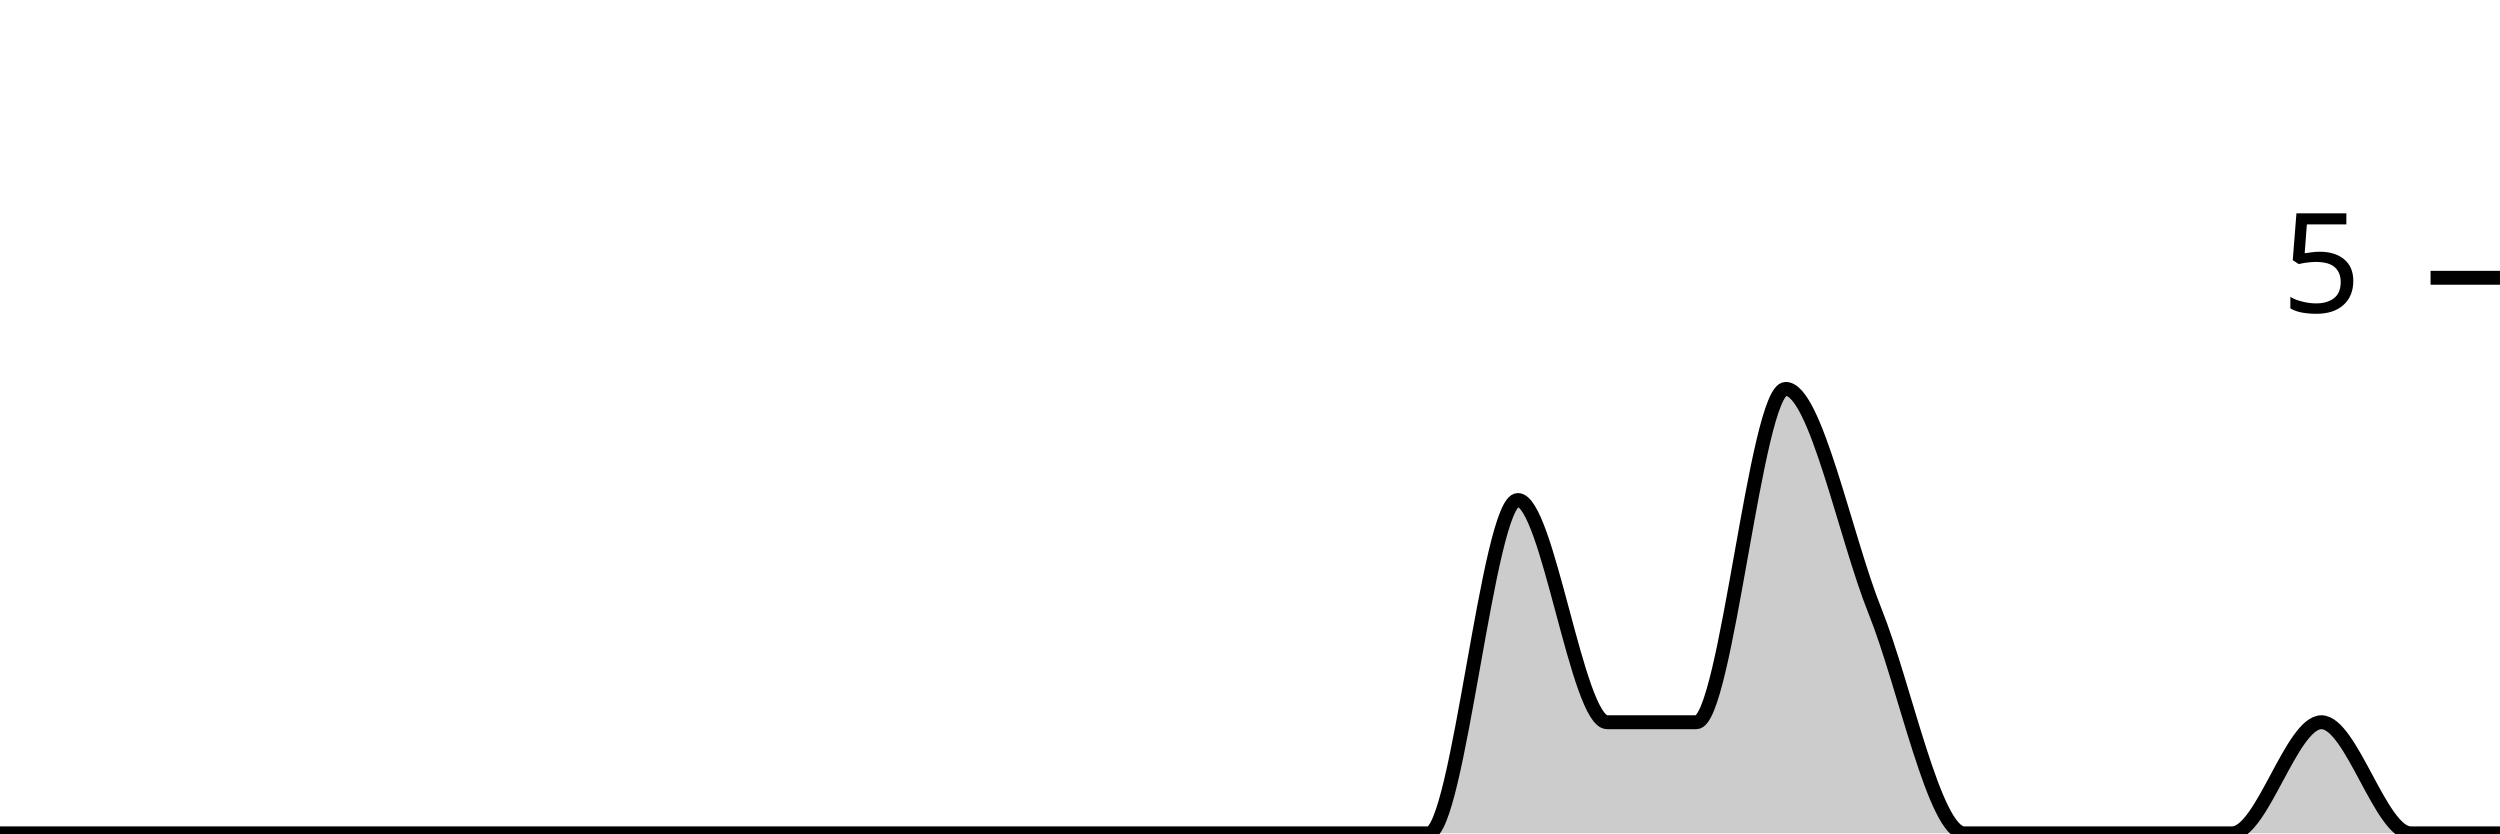
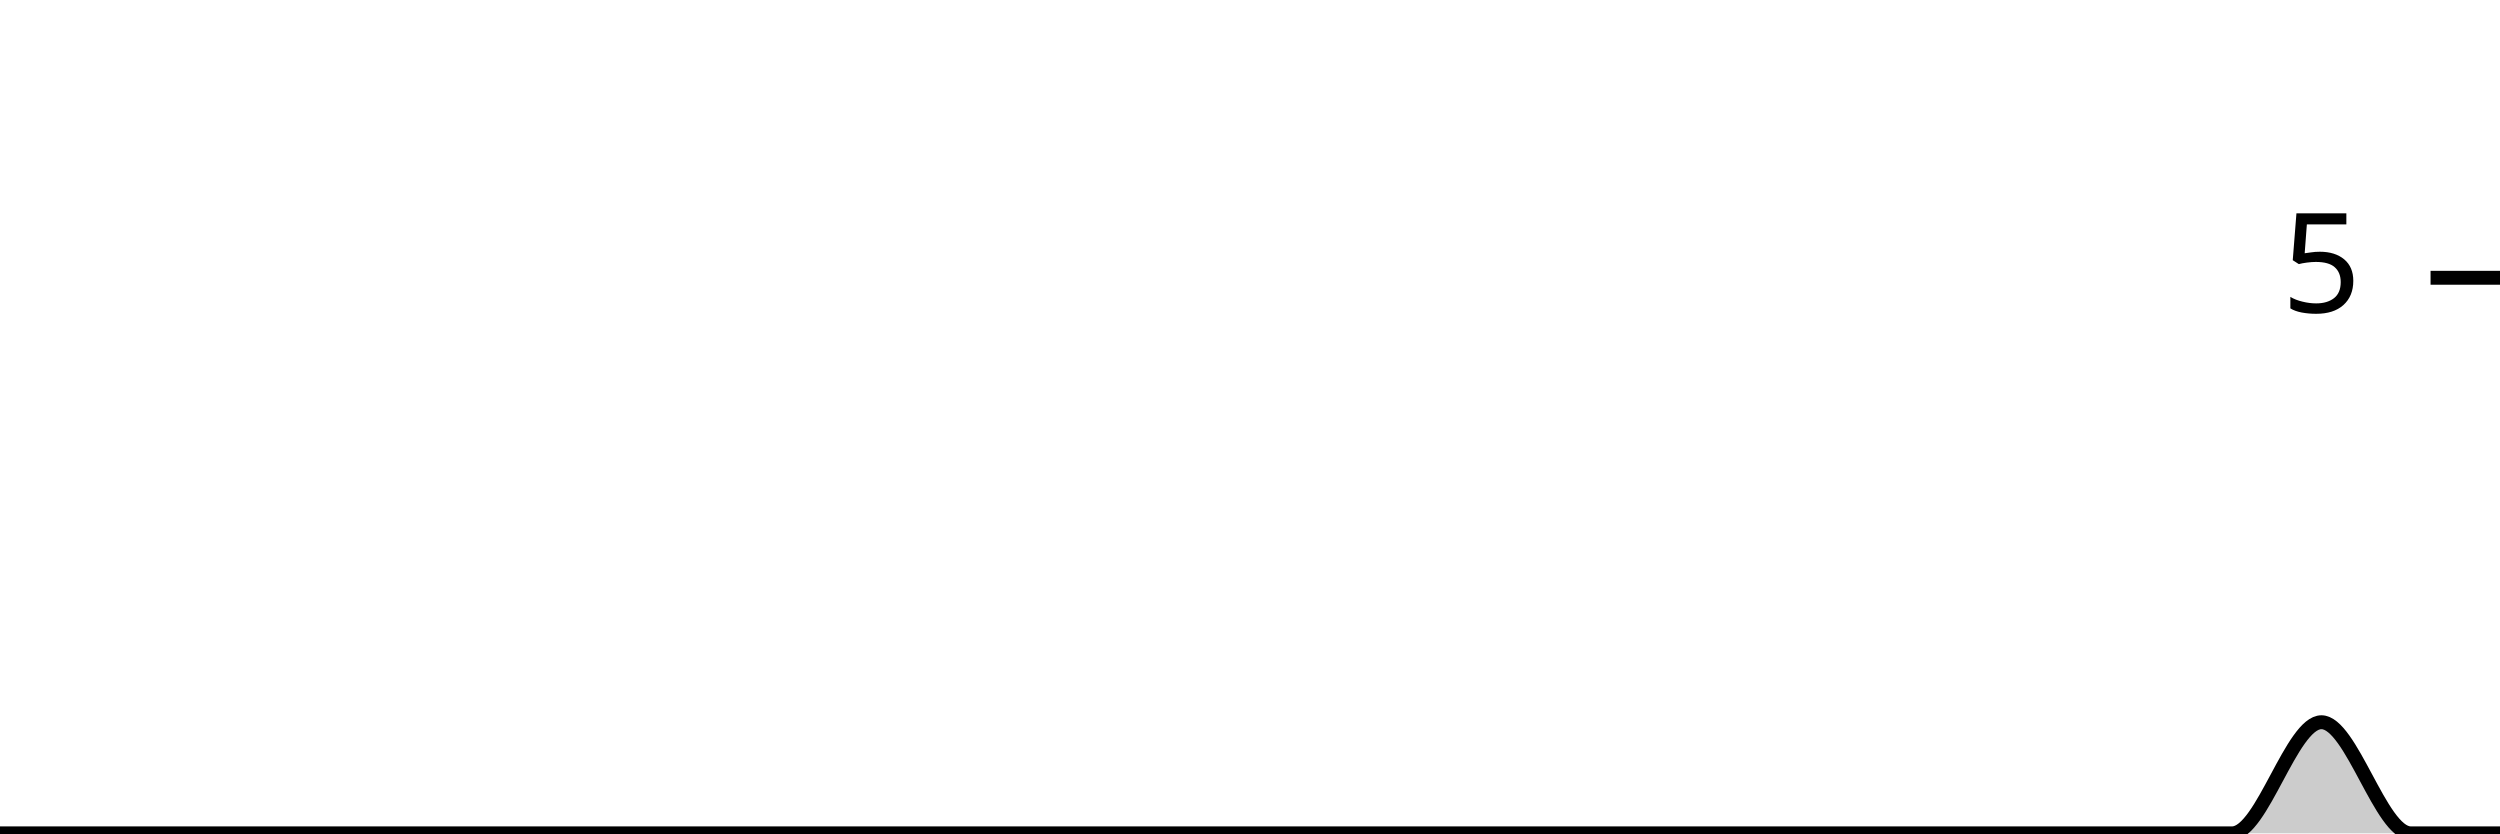
<svg xmlns="http://www.w3.org/2000/svg" viewBox="0 0 180 60">
  <g transform="translate(0,20)">
-     <path class="area" fill="rgba(0, 0, 0, 0.2)" d="M0,40C2.143,40,4.286,40,6.429,40C8.571,40,10.714,40,12.857,40C15,40,17.143,40,19.286,40C21.429,40,23.571,40,25.714,40C27.857,40,30,40,32.143,40C34.286,40,36.429,40,38.571,40C40.714,40,42.857,40,45,40C47.143,40,49.286,40,51.429,40C53.571,40,55.714,40,57.857,40C60,40,62.143,40,64.286,40C66.429,40,68.571,40,70.714,40C72.857,40,75,40,77.143,40C79.286,40,81.429,40,83.571,40C85.714,40,87.857,40,90,40C92.143,40,94.286,40,96.429,40C98.571,40,100.714,40,102.857,40C105,40,107.143,16,109.286,16C111.429,16,113.571,32,115.714,32C117.857,32,120,32,122.143,32C124.286,32,126.429,8,128.571,8C130.714,8,132.857,18.667,135,24C137.143,29.333,139.286,40,141.429,40C143.571,40,145.714,40,147.857,40C150,40,152.143,40,154.286,40C156.429,40,158.571,40,160.714,40C162.857,40,165,32,167.143,32C169.286,32,171.429,40,173.571,40C175.714,40,177.857,40,180,40L180,40C177.857,40,175.714,40,173.571,40C171.429,40,169.286,40,167.143,40C165,40,162.857,40,160.714,40C158.571,40,156.429,40,154.286,40C152.143,40,150,40,147.857,40C145.714,40,143.571,40,141.429,40C139.286,40,137.143,40,135,40C132.857,40,130.714,40,128.571,40C126.429,40,124.286,40,122.143,40C120,40,117.857,40,115.714,40C113.571,40,111.429,40,109.286,40C107.143,40,105,40,102.857,40C100.714,40,98.571,40,96.429,40C94.286,40,92.143,40,90,40C87.857,40,85.714,40,83.571,40C81.429,40,79.286,40,77.143,40C75,40,72.857,40,70.714,40C68.571,40,66.429,40,64.286,40C62.143,40,60,40,57.857,40C55.714,40,53.571,40,51.429,40C49.286,40,47.143,40,45,40C42.857,40,40.714,40,38.571,40C36.429,40,34.286,40,32.143,40C30,40,27.857,40,25.714,40C23.571,40,21.429,40,19.286,40C17.143,40,15,40,12.857,40C10.714,40,8.571,40,6.429,40C4.286,40,2.143,40,0,40Z" />
-     <path class="line" stroke="black" fill="none" d="M0,40C2.143,40,4.286,40,6.429,40C8.571,40,10.714,40,12.857,40C15,40,17.143,40,19.286,40C21.429,40,23.571,40,25.714,40C27.857,40,30,40,32.143,40C34.286,40,36.429,40,38.571,40C40.714,40,42.857,40,45,40C47.143,40,49.286,40,51.429,40C53.571,40,55.714,40,57.857,40C60,40,62.143,40,64.286,40C66.429,40,68.571,40,70.714,40C72.857,40,75,40,77.143,40C79.286,40,81.429,40,83.571,40C85.714,40,87.857,40,90,40C92.143,40,94.286,40,96.429,40C98.571,40,100.714,40,102.857,40C105,40,107.143,16,109.286,16C111.429,16,113.571,32,115.714,32C117.857,32,120,32,122.143,32C124.286,32,126.429,8,128.571,8C130.714,8,132.857,18.667,135,24C137.143,29.333,139.286,40,141.429,40C143.571,40,145.714,40,147.857,40C150,40,152.143,40,154.286,40C156.429,40,158.571,40,160.714,40C162.857,40,165,32,167.143,32C169.286,32,171.429,40,173.571,40C175.714,40,177.857,40,180,40" />
+     <path class="area" fill="rgba(0, 0, 0, 0.2)" d="M0,40C2.143,40,4.286,40,6.429,40C8.571,40,10.714,40,12.857,40C15,40,17.143,40,19.286,40C21.429,40,23.571,40,25.714,40C27.857,40,30,40,32.143,40C34.286,40,36.429,40,38.571,40C40.714,40,42.857,40,45,40C47.143,40,49.286,40,51.429,40C53.571,40,55.714,40,57.857,40C60,40,62.143,40,64.286,40C66.429,40,68.571,40,70.714,40C72.857,40,75,40,77.143,40C79.286,40,81.429,40,83.571,40C85.714,40,87.857,40,90,40C92.143,40,94.286,40,96.429,40C98.571,40,100.714,40,102.857,40C105,40,107.143,40,109.286,40C111.429,40,113.571,40,115.714,40C117.857,40,120,40,122.143,40C124.286,40,126.429,40,128.571,40C130.714,40,132.857,40,135,40C137.143,40,139.286,40,141.429,40C143.571,40,145.714,40,147.857,40C150,40,152.143,40,154.286,40C156.429,40,158.571,40,160.714,40C162.857,40,165,32,167.143,32C169.286,32,171.429,40,173.571,40C175.714,40,177.857,40,180,40L180,40C177.857,40,175.714,40,173.571,40C171.429,40,169.286,40,167.143,40C165,40,162.857,40,160.714,40C158.571,40,156.429,40,154.286,40C152.143,40,150,40,147.857,40C145.714,40,143.571,40,141.429,40C139.286,40,137.143,40,135,40C132.857,40,130.714,40,128.571,40C126.429,40,124.286,40,122.143,40C120,40,117.857,40,115.714,40C113.571,40,111.429,40,109.286,40C107.143,40,105,40,102.857,40C100.714,40,98.571,40,96.429,40C94.286,40,92.143,40,90,40C87.857,40,85.714,40,83.571,40C81.429,40,79.286,40,77.143,40C75,40,72.857,40,70.714,40C68.571,40,66.429,40,64.286,40C62.143,40,60,40,57.857,40C55.714,40,53.571,40,51.429,40C49.286,40,47.143,40,45,40C42.857,40,40.714,40,38.571,40C36.429,40,34.286,40,32.143,40C30,40,27.857,40,25.714,40C23.571,40,21.429,40,19.286,40C17.143,40,15,40,12.857,40C10.714,40,8.571,40,6.429,40C4.286,40,2.143,40,0,40Z" />
+     <path class="line" stroke="black" fill="none" d="M0,40C2.143,40,4.286,40,6.429,40C8.571,40,10.714,40,12.857,40C15,40,17.143,40,19.286,40C21.429,40,23.571,40,25.714,40C27.857,40,30,40,32.143,40C34.286,40,36.429,40,38.571,40C40.714,40,42.857,40,45,40C47.143,40,49.286,40,51.429,40C53.571,40,55.714,40,57.857,40C60,40,62.143,40,64.286,40C66.429,40,68.571,40,70.714,40C72.857,40,75,40,77.143,40C79.286,40,81.429,40,83.571,40C85.714,40,87.857,40,90,40C92.143,40,94.286,40,96.429,40C98.571,40,100.714,40,102.857,40C105,40,107.143,40,109.286,40C111.429,40,113.571,40,115.714,40C117.857,40,120,40,122.143,40C124.286,40,126.429,40,128.571,40C130.714,40,132.857,40,135,40C137.143,40,139.286,40,141.429,40C143.571,40,145.714,40,147.857,40C150,40,152.143,40,154.286,40C156.429,40,158.571,40,160.714,40C162.857,40,165,32,167.143,32C169.286,32,171.429,40,173.571,40C175.714,40,177.857,40,180,40" />
    <path class="axis-ceiling" stroke-width="1" stroke="black" fill="none" d="M175,0L180,0" />
    <text class="axis-ceiling-label" font-family="sans-serif" text-anchor="end" font-size="10px" x="170" y="2.5">5</text>
  </g>
</svg>
